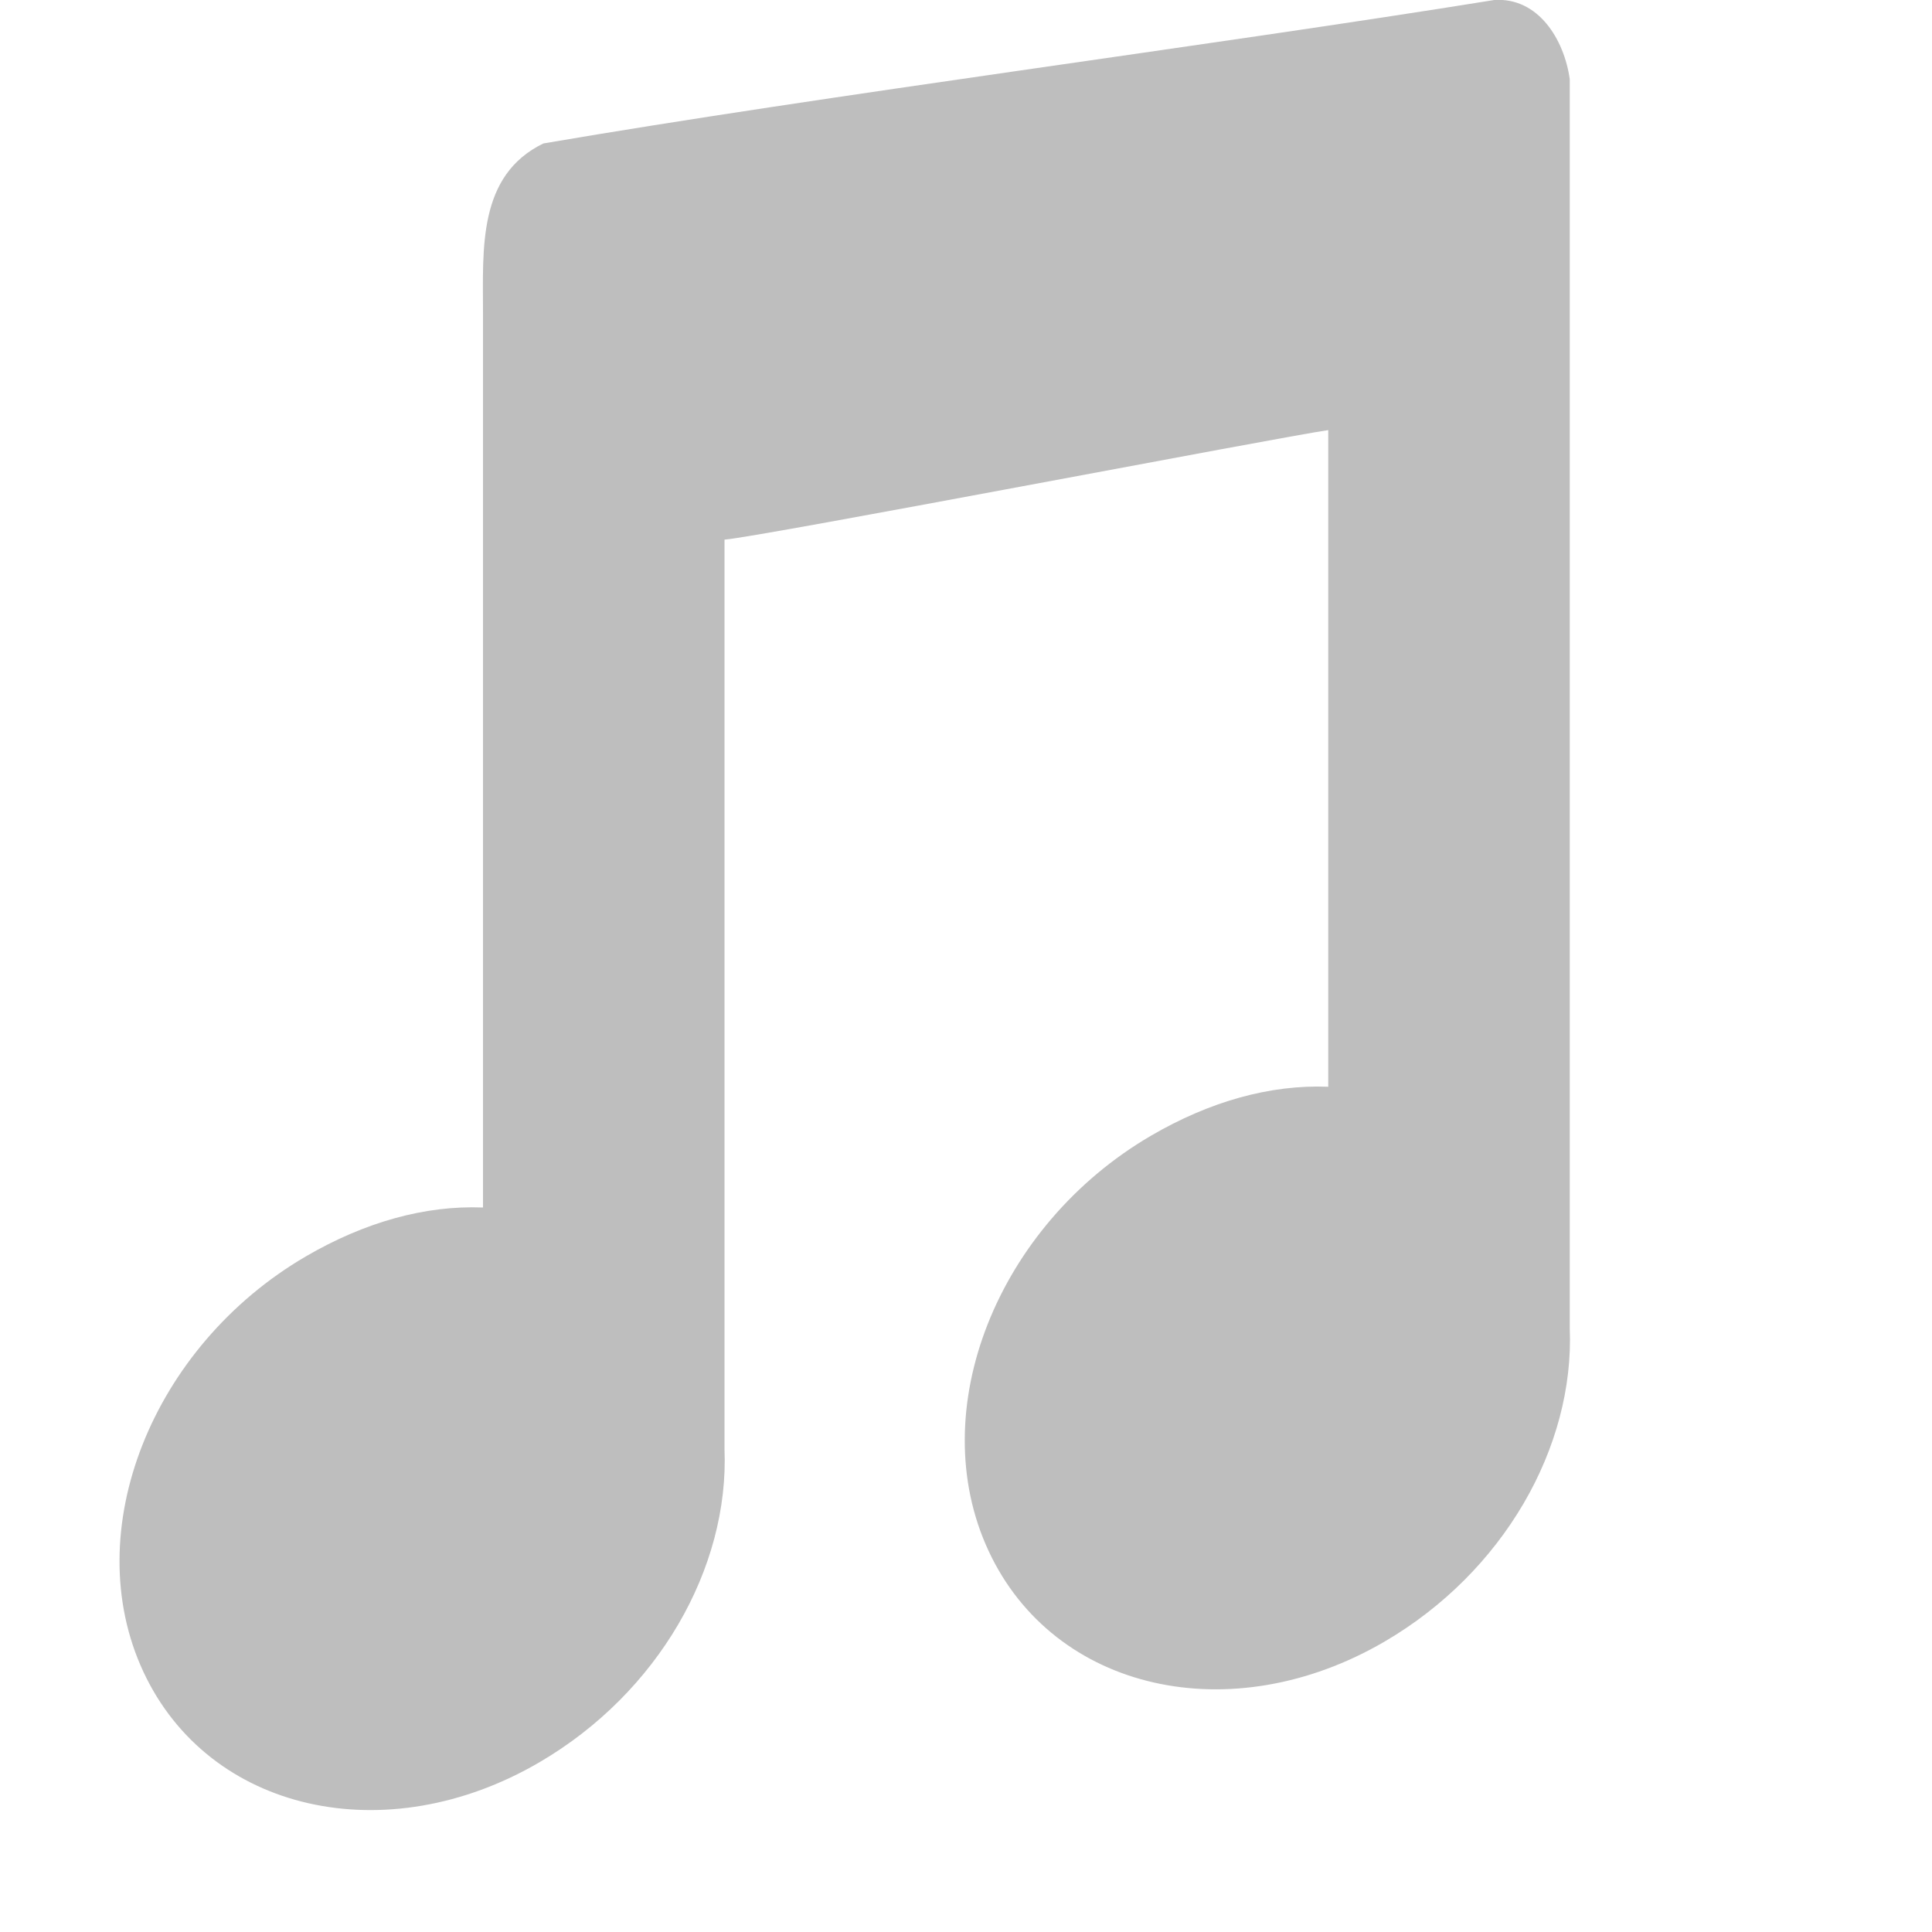
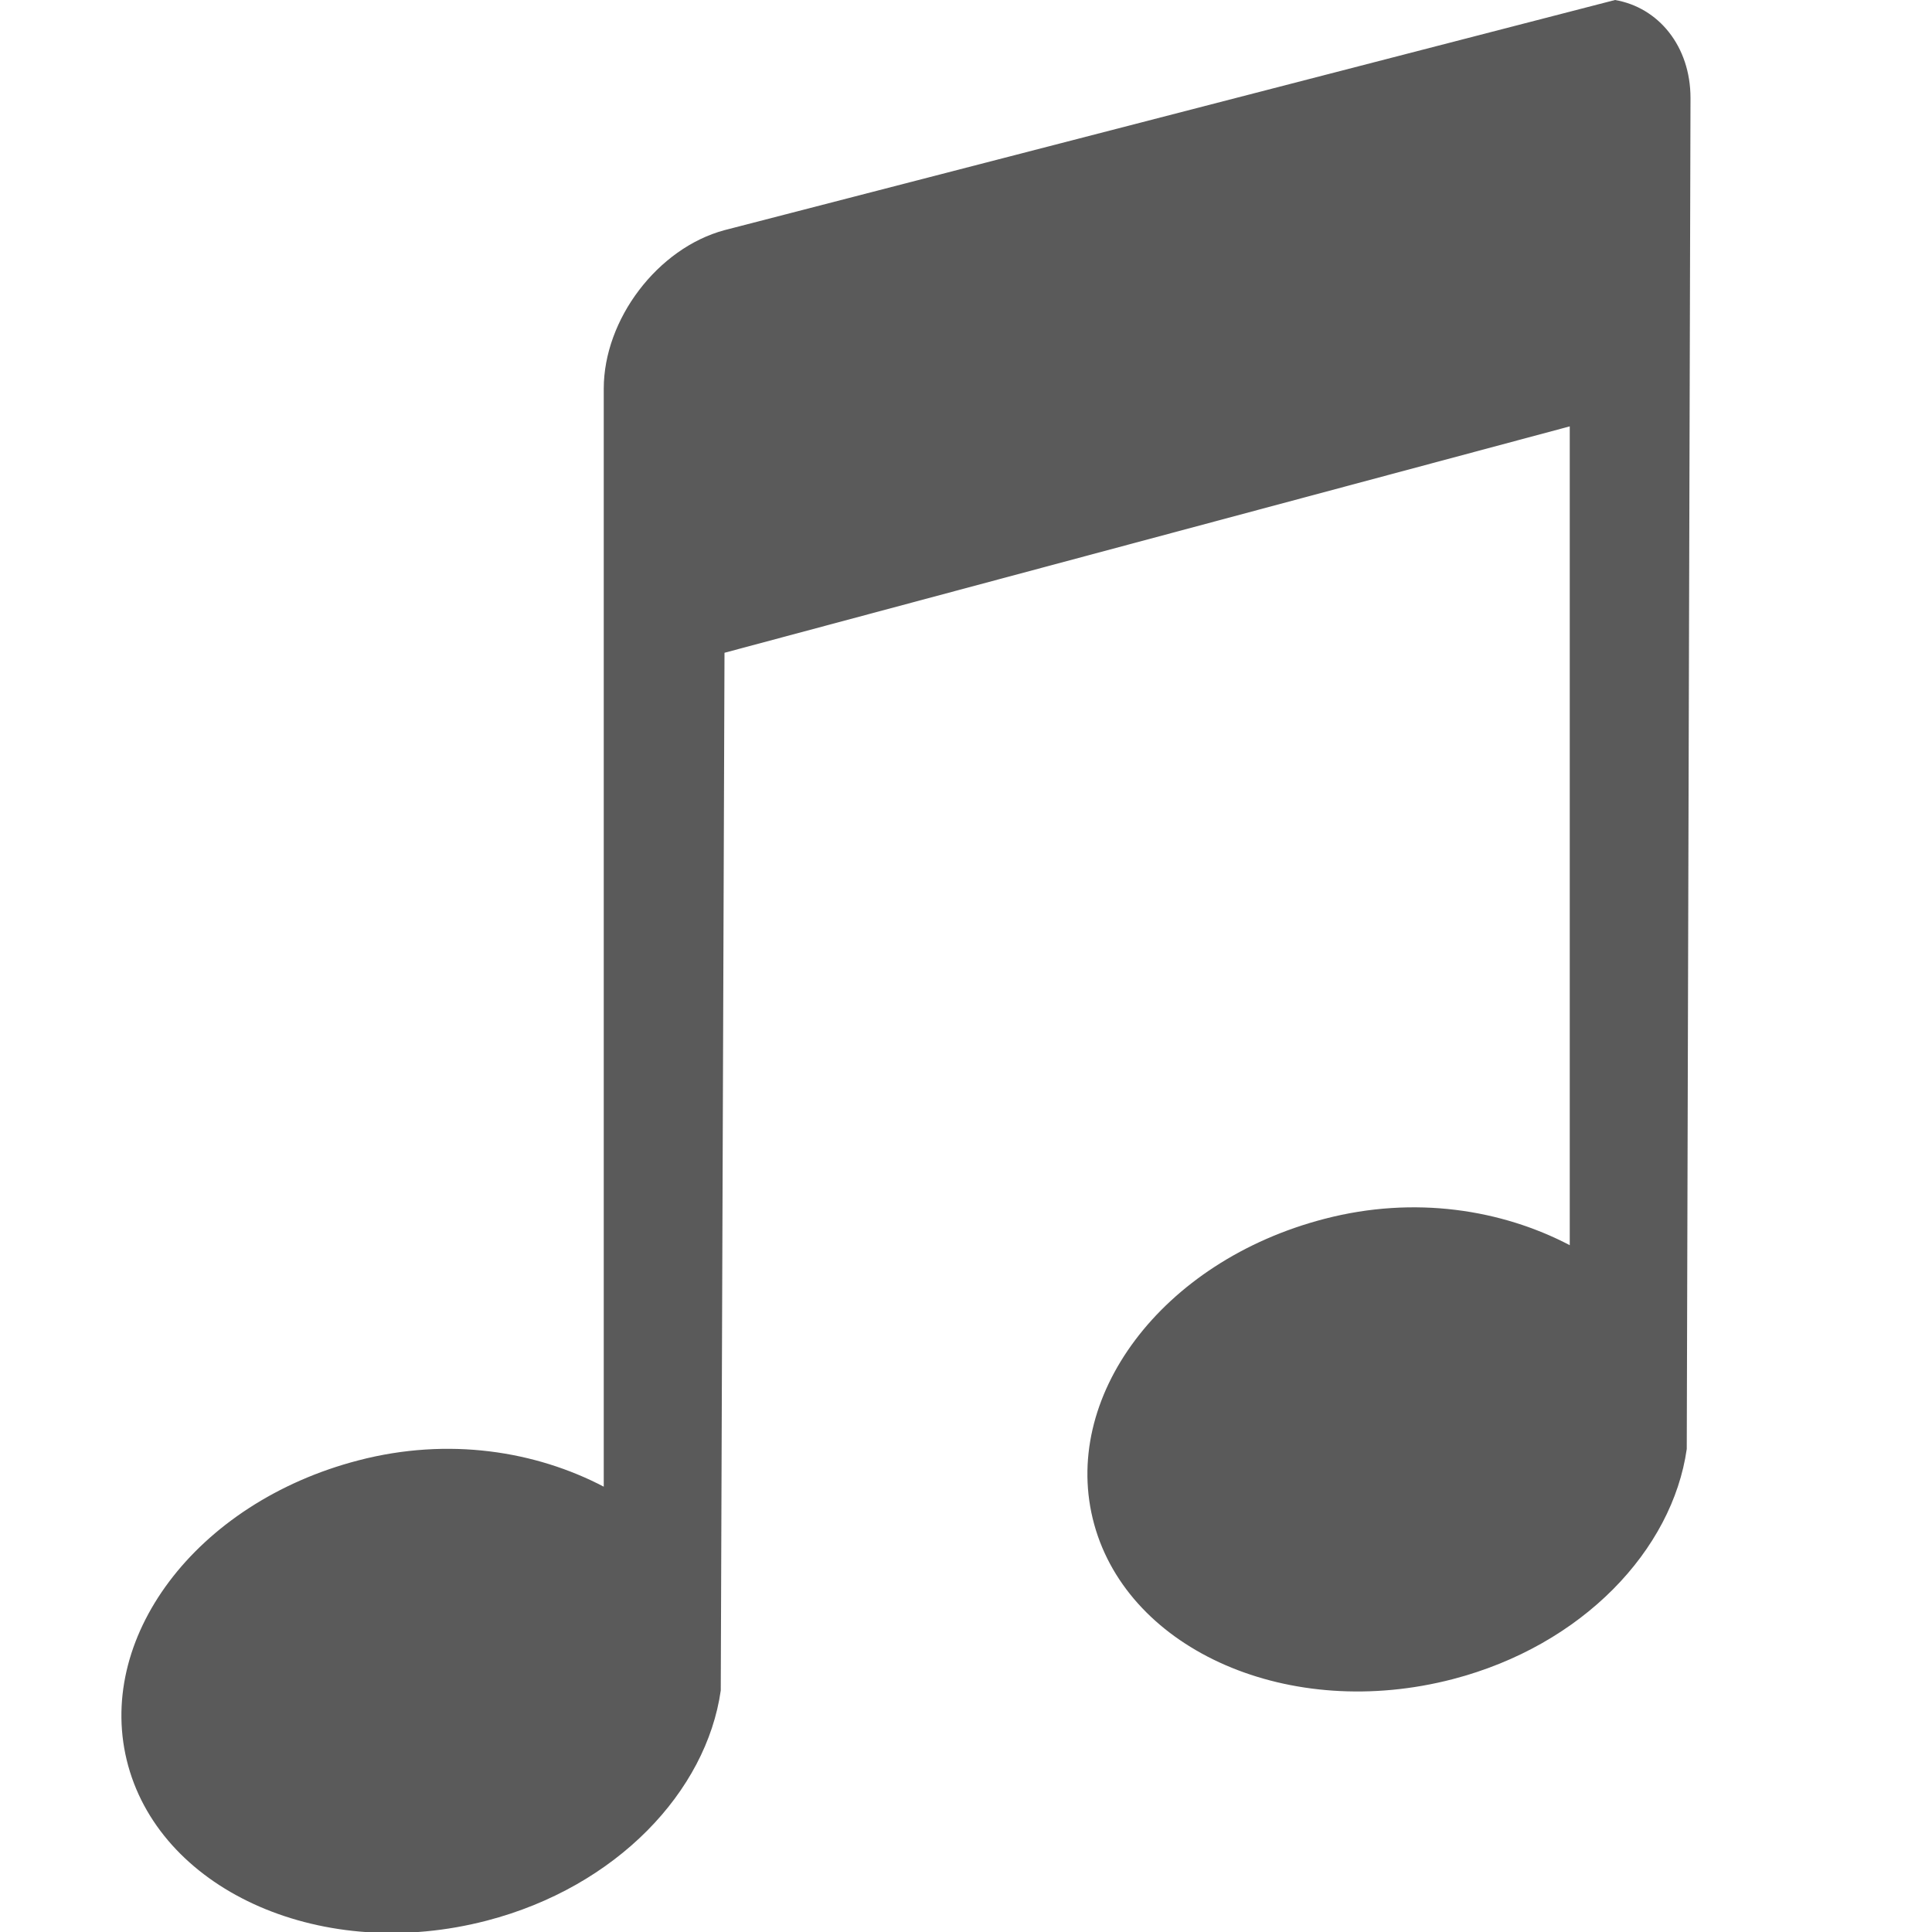
- <svg xmlns="http://www.w3.org/2000/svg" version="1.1" width="16" height="16" id="svg7384">
-   <defs id="defs11" />
-   <path style="opacity:1;color:#bebebe;fill:#bebebe;fill-opacity:1;fill-rule:nonzero;stroke:none;stroke-width:1;marker:none;visibility:visible;display:inline;overflow:visible;enable-background:accumulate" d="M 12.375,2.0082226e-8 C 10.018,0.38 6.851,0.786 4.5,1.188 3.955,1.453 4,2.06 4,2.594 L 4,10 c -0.482,-0.019 -0.982,0.122 -1.469,0.406 -1.27,0.742 -1.886,2.273 -1.344,3.438 0.542,1.164 2.012,1.492 3.281,0.75 C 5.45,14.02 6.04,12.987 6,12 L 6,4.469 C 6.286,4.448 10.611,3.617 11,3.562 L 11,9 c -0.482,-0.019 -0.982,0.122 -1.469,0.406 -1.27,0.742 -1.886,2.273 -1.344,3.438 0.542,1.164 2.012,1.492 3.281,0.75 C 12.45,13.02 13.04,11.987 13,11 L 13,0.656 C 12.955,0.33 12.741,-0.024 12.375,2.0082226e-8 z" id="path4031" />
+ <svg xmlns="http://www.w3.org/2000/svg" version="1.1" width="16" height="16" id="svg3079">
+   <defs id="defs3081" />
+   <g id="layer1">
+     <path d="M 13.375,0 6,1.906 C 5.446,2.055 5,2.645 5,3.219 L 5,12.312 C 4.438,12.018 3.717,11.899 2.969,12.094 1.619,12.444 0.773,13.578 1.062,14.625 1.352,15.672 2.681,16.257 4.031,15.906 5.108,15.626 5.85,14.835 5.969,14 L 6,5.406 l 7,-1.875 0,6.781 C 12.438,10.018 11.717,9.899 10.969,10.094 9.619,10.444 8.773,11.578 9.062,12.625 c 0.289,1.047 1.619,1.632 2.969,1.281 C 13.108,13.626 13.85,12.835 13.969,12 L 14,0.812 C 14,0.382 13.734,0.061 13.375,0 z" id="rect2996" style="color:#000000;fill:#5a5a5a;fill-opacity:1;fill-rule:evenodd;stroke:none;stroke-width:1px;marker:none;visibility:visible;display:inline;overflow:visible;enable-background:accumulate" />
+   </g>
</svg>
